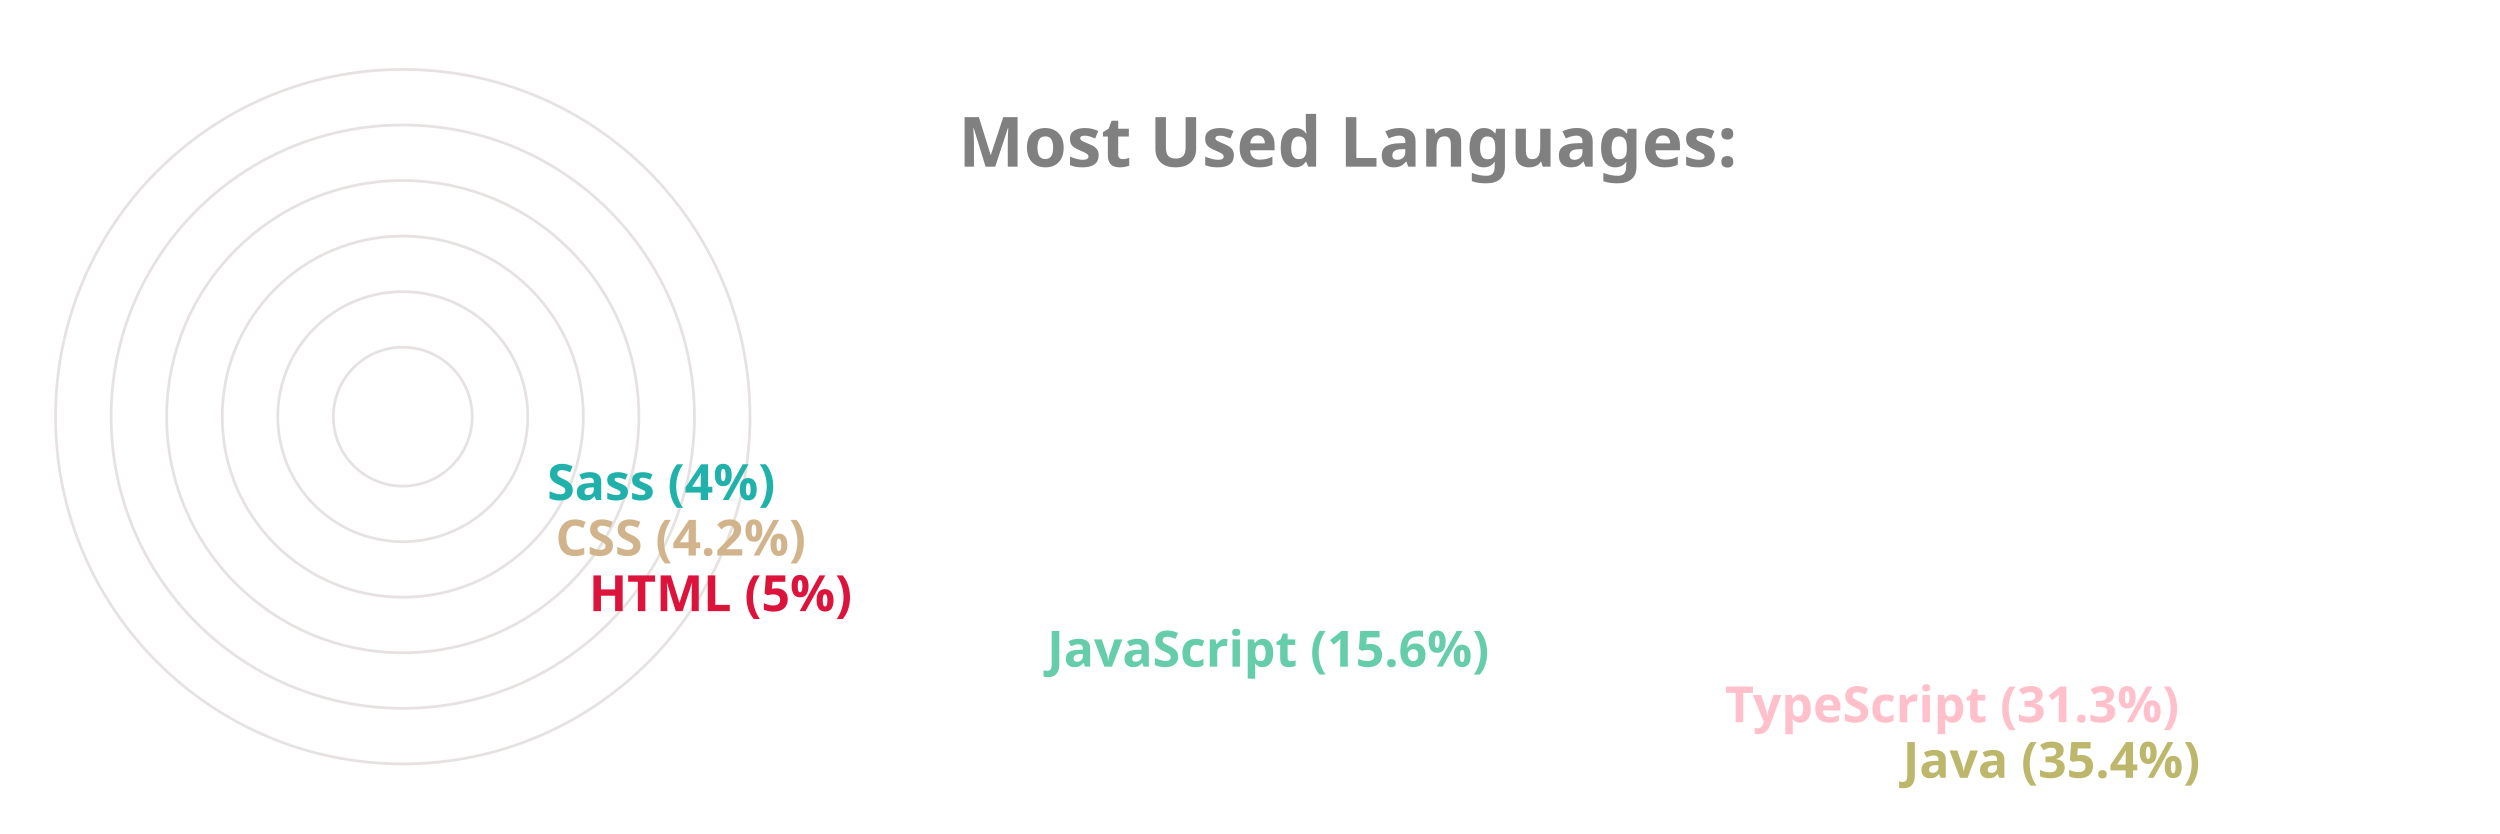
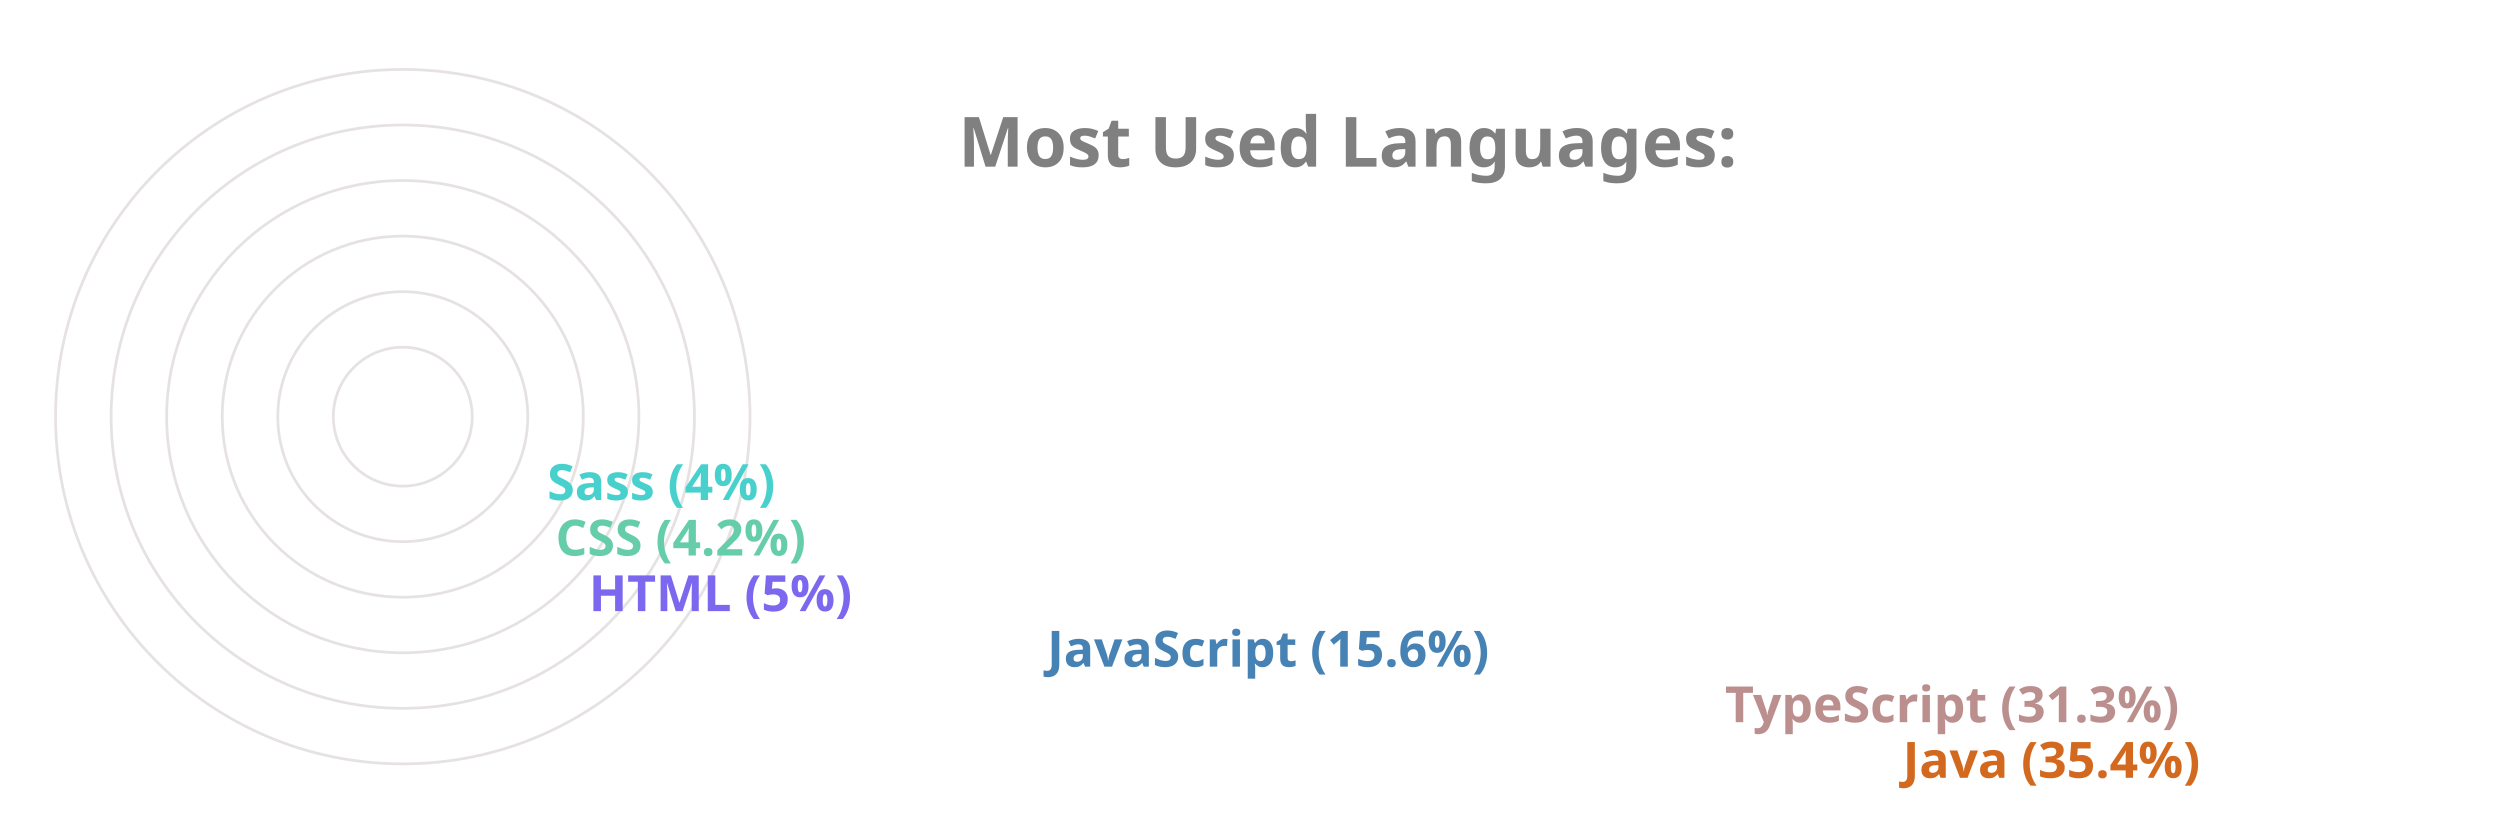
<svg xmlns="http://www.w3.org/2000/svg" viewBox="0 0 650 300" height="200px" width="600px">
  <style>
		.label {
			font: bold 25px sans-serif;
			color: #404040;
			-webkit-text-stroke: 1px white;
	  	}
		.name {
			font: bold 18px sans-serif;
			color: #404040;
	  	}

		.line {
			stroke-dasharray: 1000;
			stroke-dashoffset: 1000;
			animation: dash 3.5s ease-in-out forwards;	
			animation-iteration-count: infinite;
			animation-direction: alternate-reverse;
		}

		.path {
			stroke-dasharray: 1000;
			stroke-dashoffset: 1000;
			animation: dash 3.5s ease-in-out forwards;	
			animation-iteration-count: infinite;
			animation-direction: alternate-reverse;
		}
		  
		@keyframes dash {
			to {
				stroke-dashoffset: 0;
			}
		}

	</style>
  <g stroke="#E6E2E1" fill="none" stroke-width="1">
    <circle cx="20" cy="150" r="125" />
    <circle cx="20" cy="150" r="105" />
    <circle cx="20" cy="150" r="85" />
    <circle cx="20" cy="150" r="65" />
    <circle cx="20" cy="150" r="45" />
    <circle cx="20" cy="150" r="25" />
  </g>
  <g fill="none" stroke-width="20" class="line">
-     <line x2="550" y2="275" x1="20" y1="275" stroke="DarkKhaki" />
-     <line x2="486" y2="255" x1="20" y1="255" stroke="Pink" />
-     <line x2="242" y2="235" x1="20" y1="235" stroke="MediumAquaMarine" />
-     <line x2="77" y2="215" x1="20" y1="215" stroke="Crimson" />
-     <line x2="65" y2="195" x1="20" y1="195" stroke="Tan" />
-     <line x2="62" y2="175" x1="20" y1="175" stroke="LightSeaGreen" />
+     <line x2="550" y2="275" x1="20" y1="275" stroke="Chocolate" />
+     <line x2="486" y2="255" x1="20" y1="255" stroke="RosyBrown" />
+     <line x2="242" y2="235" x1="20" y1="235" stroke="SteelBlue" />
+     <line x2="77" y2="215" x1="20" y1="215" stroke="MediumSlateBlue" />
+     <line x2="65" y2="195" x1="20" y1="195" stroke="MediumAquaMarine" />
+     <line x2="62" y2="175" x1="20" y1="175" stroke="MediumTurquoise" />
  </g>
  <g fill="none" stroke-width="20" stroke-linecap="round" class="path">
-     <path d="M 20 275 A 125 125 45 0 1 -82 78" stroke="DarkKhaki" />
-     <path d="M 20 255 A 105 105 45 0 1 -70 95" stroke="Pink" />
-     <path d="M 20 235 A 85 85 45 0 1 -61 126" stroke="MediumAquaMarine" />
-     <path d="M 20 215 A 65 65 45 0 1 -44 144" stroke="Crimson" />
-     <path d="M 20 195 A 45 45 45 0 1 -24 146" stroke="Tan" />
-     <path d="M 20 175 A 25 25 45 0 1 -4 148" stroke="LightSeaGreen" />
+     <path d="M 20 275 A 125 125 45 0 1 -82 78" stroke="Chocolate" />
+     <path d="M 20 255 A 105 105 45 0 1 -70 95" stroke="RosyBrown" />
+     <path d="M 20 235 A 85 85 45 0 1 -61 126" stroke="SteelBlue" />
+     <path d="M 20 215 A 65 65 45 0 1 -44 144" stroke="MediumSlateBlue" />
+     <path d="M 20 195 A 45 45 45 0 1 -24 146" stroke="MediumAquaMarine" />
+     <path d="M 20 175 A 25 25 45 0 1 -4 148" stroke="MediumTurquoise" />
  </g>
  <g class="name">
-     <text x="560" y="280" fill="DarkKhaki">Java (35.4%)</text>
-     <text x="496" y="260" fill="Pink">TypeScript (31.3%)</text>
-     <text x="252" y="240" fill="MediumAquaMarine">JavaScript (15.6%)</text>
-     <text x="87" y="220" fill="Crimson">HTML (5%)</text>
-     <text x="75" y="200" fill="Tan">CSS (4.2%)</text>
-     <text x="72" y="180" fill="LightSeaGreen">Sass (4%)</text>
+     <text x="560" y="280" fill="Chocolate">Java (35.4%)</text>
+     <text x="496" y="260" fill="RosyBrown">TypeScript (31.3%)</text>
+     <text x="252" y="240" fill="SteelBlue">JavaScript (15.6%)</text>
+     <text x="87" y="220" fill="MediumSlateBlue">HTML (5%)</text>
+     <text x="75" y="200" fill="MediumAquaMarine">CSS (4.2%)</text>
+     <text x="72" y="180" fill="MediumTurquoise">Sass (4%)</text>
  </g>
  <g class="label">
    <text x="220" y="60" fill="grey">Most Used Languages:</text>
  </g>
</svg>
